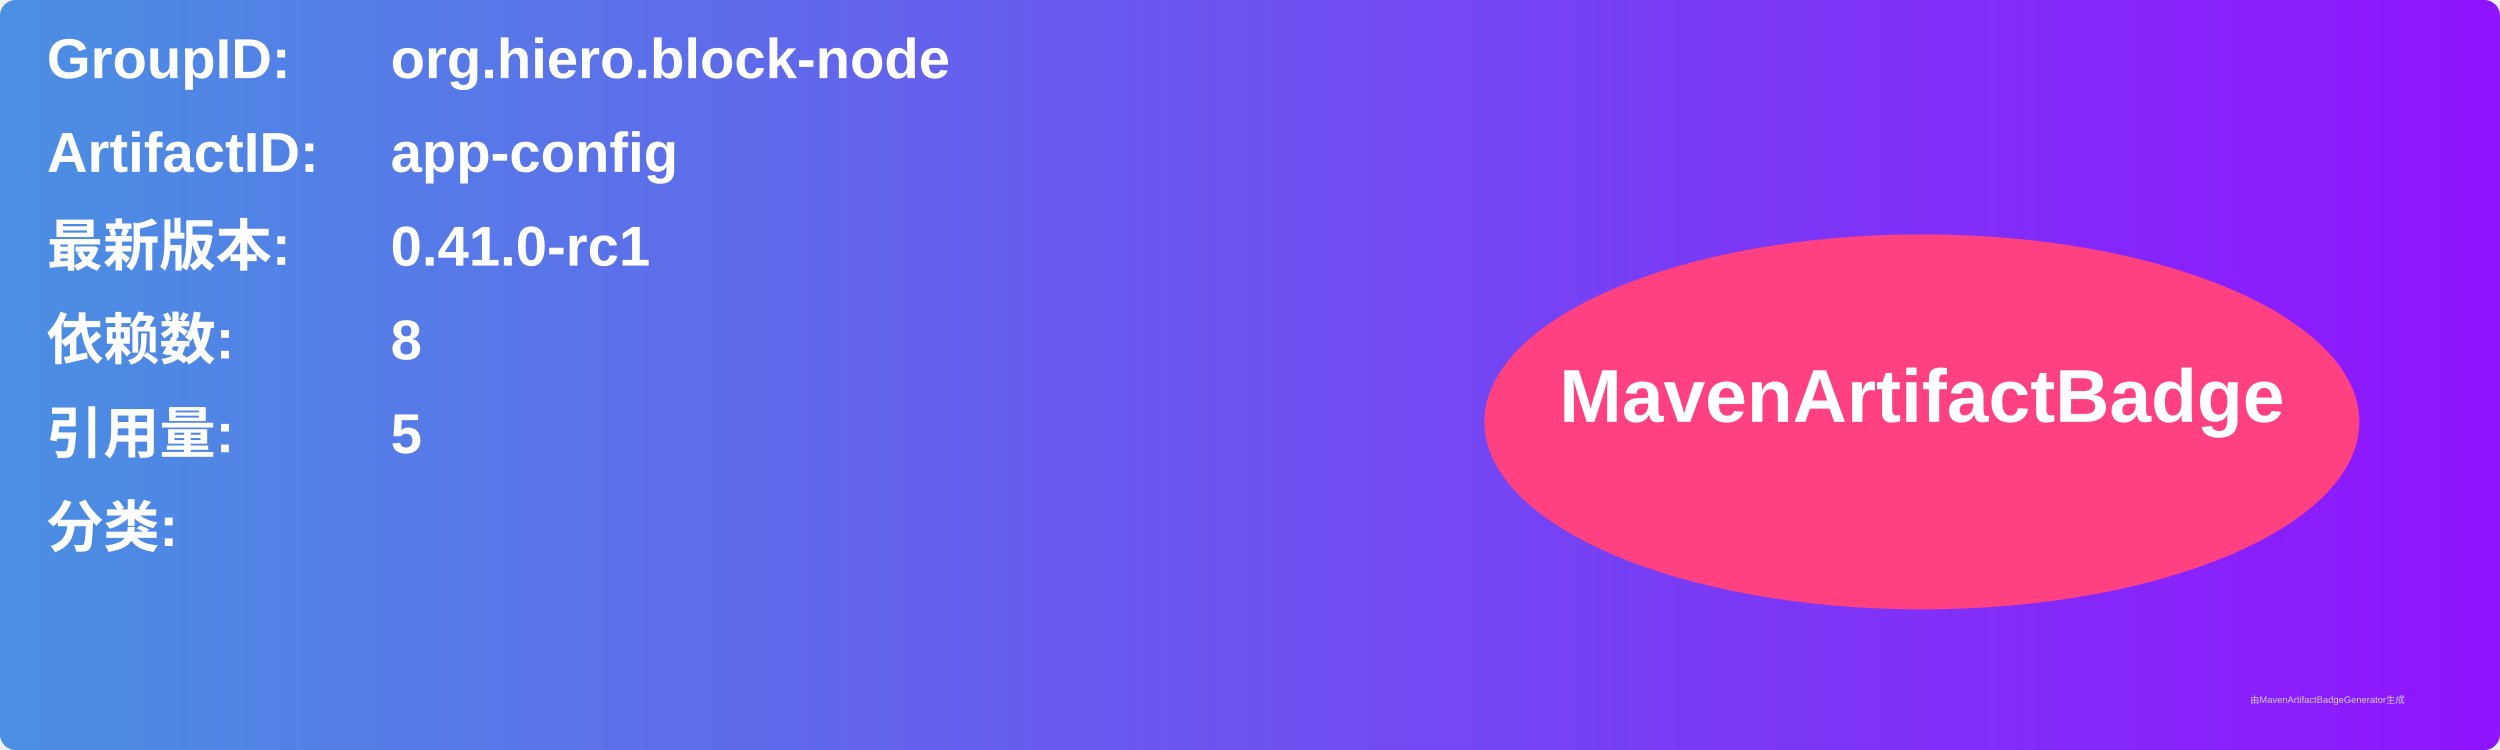
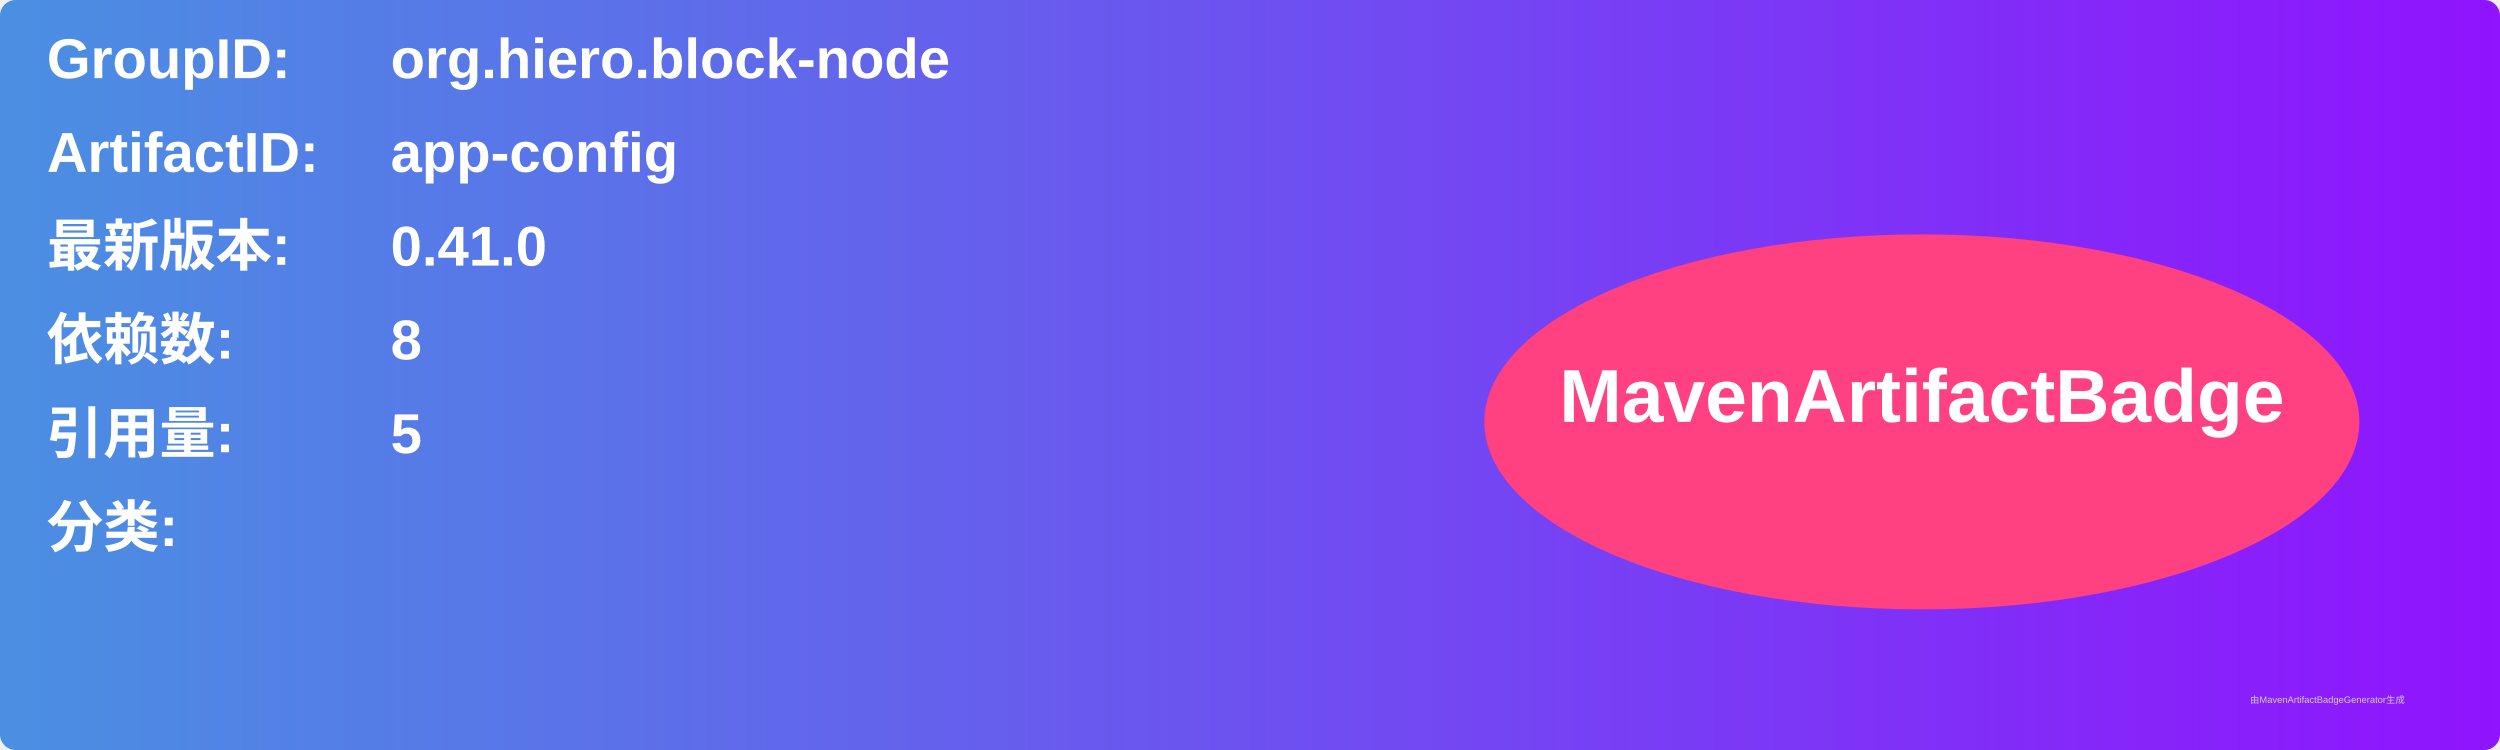
<svg xmlns="http://www.w3.org/2000/svg" width="800" height="240" viewBox="0 0 800 240">
  <linearGradient id="grad" x1="0%" y1="0%" x2="100%" y2="0%">
    <stop offset="0%" stop-color="#4a90e2" />
    <stop offset="100%" stop-color="#9013fe" />
  </linearGradient>
  <rect width="100%" height="100%" rx="5" ry="5" fill="url(#grad)" />
  <g transform="translate(15, 15)">
    <text x="0" y="10" font-family="Arial" font-size="18" fill="white" font-weight="bold" width="260">GroupID:</text>
    <text x="110" y="10" font-family="Arial" font-size="18" fill="white" font-weight="bold" width="460">org.hiero.block-node</text>
    <text x="0" y="40" font-family="Arial" font-size="18" fill="white" font-weight="bold" width="260">ArtifactID:</text>
    <text x="110" y="40" font-family="Arial" font-size="18" fill="white" font-weight="bold" width="460">app-config</text>
    <text x="0" y="70" font-family="Arial" font-size="18" fill="white" font-weight="bold">最新版本:</text>
    <text x="110" y="70" font-family="Arial" font-size="18" fill="white" font-weight="bold">
-       <tspan font-weight="bold">0.41.0-rc1</tspan>
+       <tspan font-weight="bold">0.41.0</tspan>
    </text>
    <text x="0" y="100" font-family="Arial" font-size="18" fill="white" font-weight="bold">依赖数: </text>
    <text x="110" y="100" font-family="Arial" font-size="18" fill="white">
      <tspan font-weight="bold">8</tspan>
    </text>
    <text x="0" y="130" font-family="Arial" font-size="18" fill="white" font-weight="bold">引用量: </text>
    <text x="110" y="130" font-family="Arial" font-size="18" fill="white">
      <tspan font-weight="bold">5</tspan>
    </text>
    <text x="0" y="160" font-family="Arial" font-size="18" fill="white" font-weight="bold">分类:</text>
    <text x="10" y="190" font-family="Arial" font-size="10" fill="white">
      <tspan font-weight="bold" />
    </text>
    <ellipse cx="600" cy="120" rx="140" ry="60" fill="#ff4081" />
    <text x="600" y="120" text-anchor="middle" font-family="Arial" font-size="24" fill="white" font-weight="bold">MavenArtifactBadge</text>
  </g>
  <text x="720" y="225" font-family="Arial" font-size="3" fill="#d0d0d0">由MavenArtifactBadgeGenerator生成</text>
</svg>
